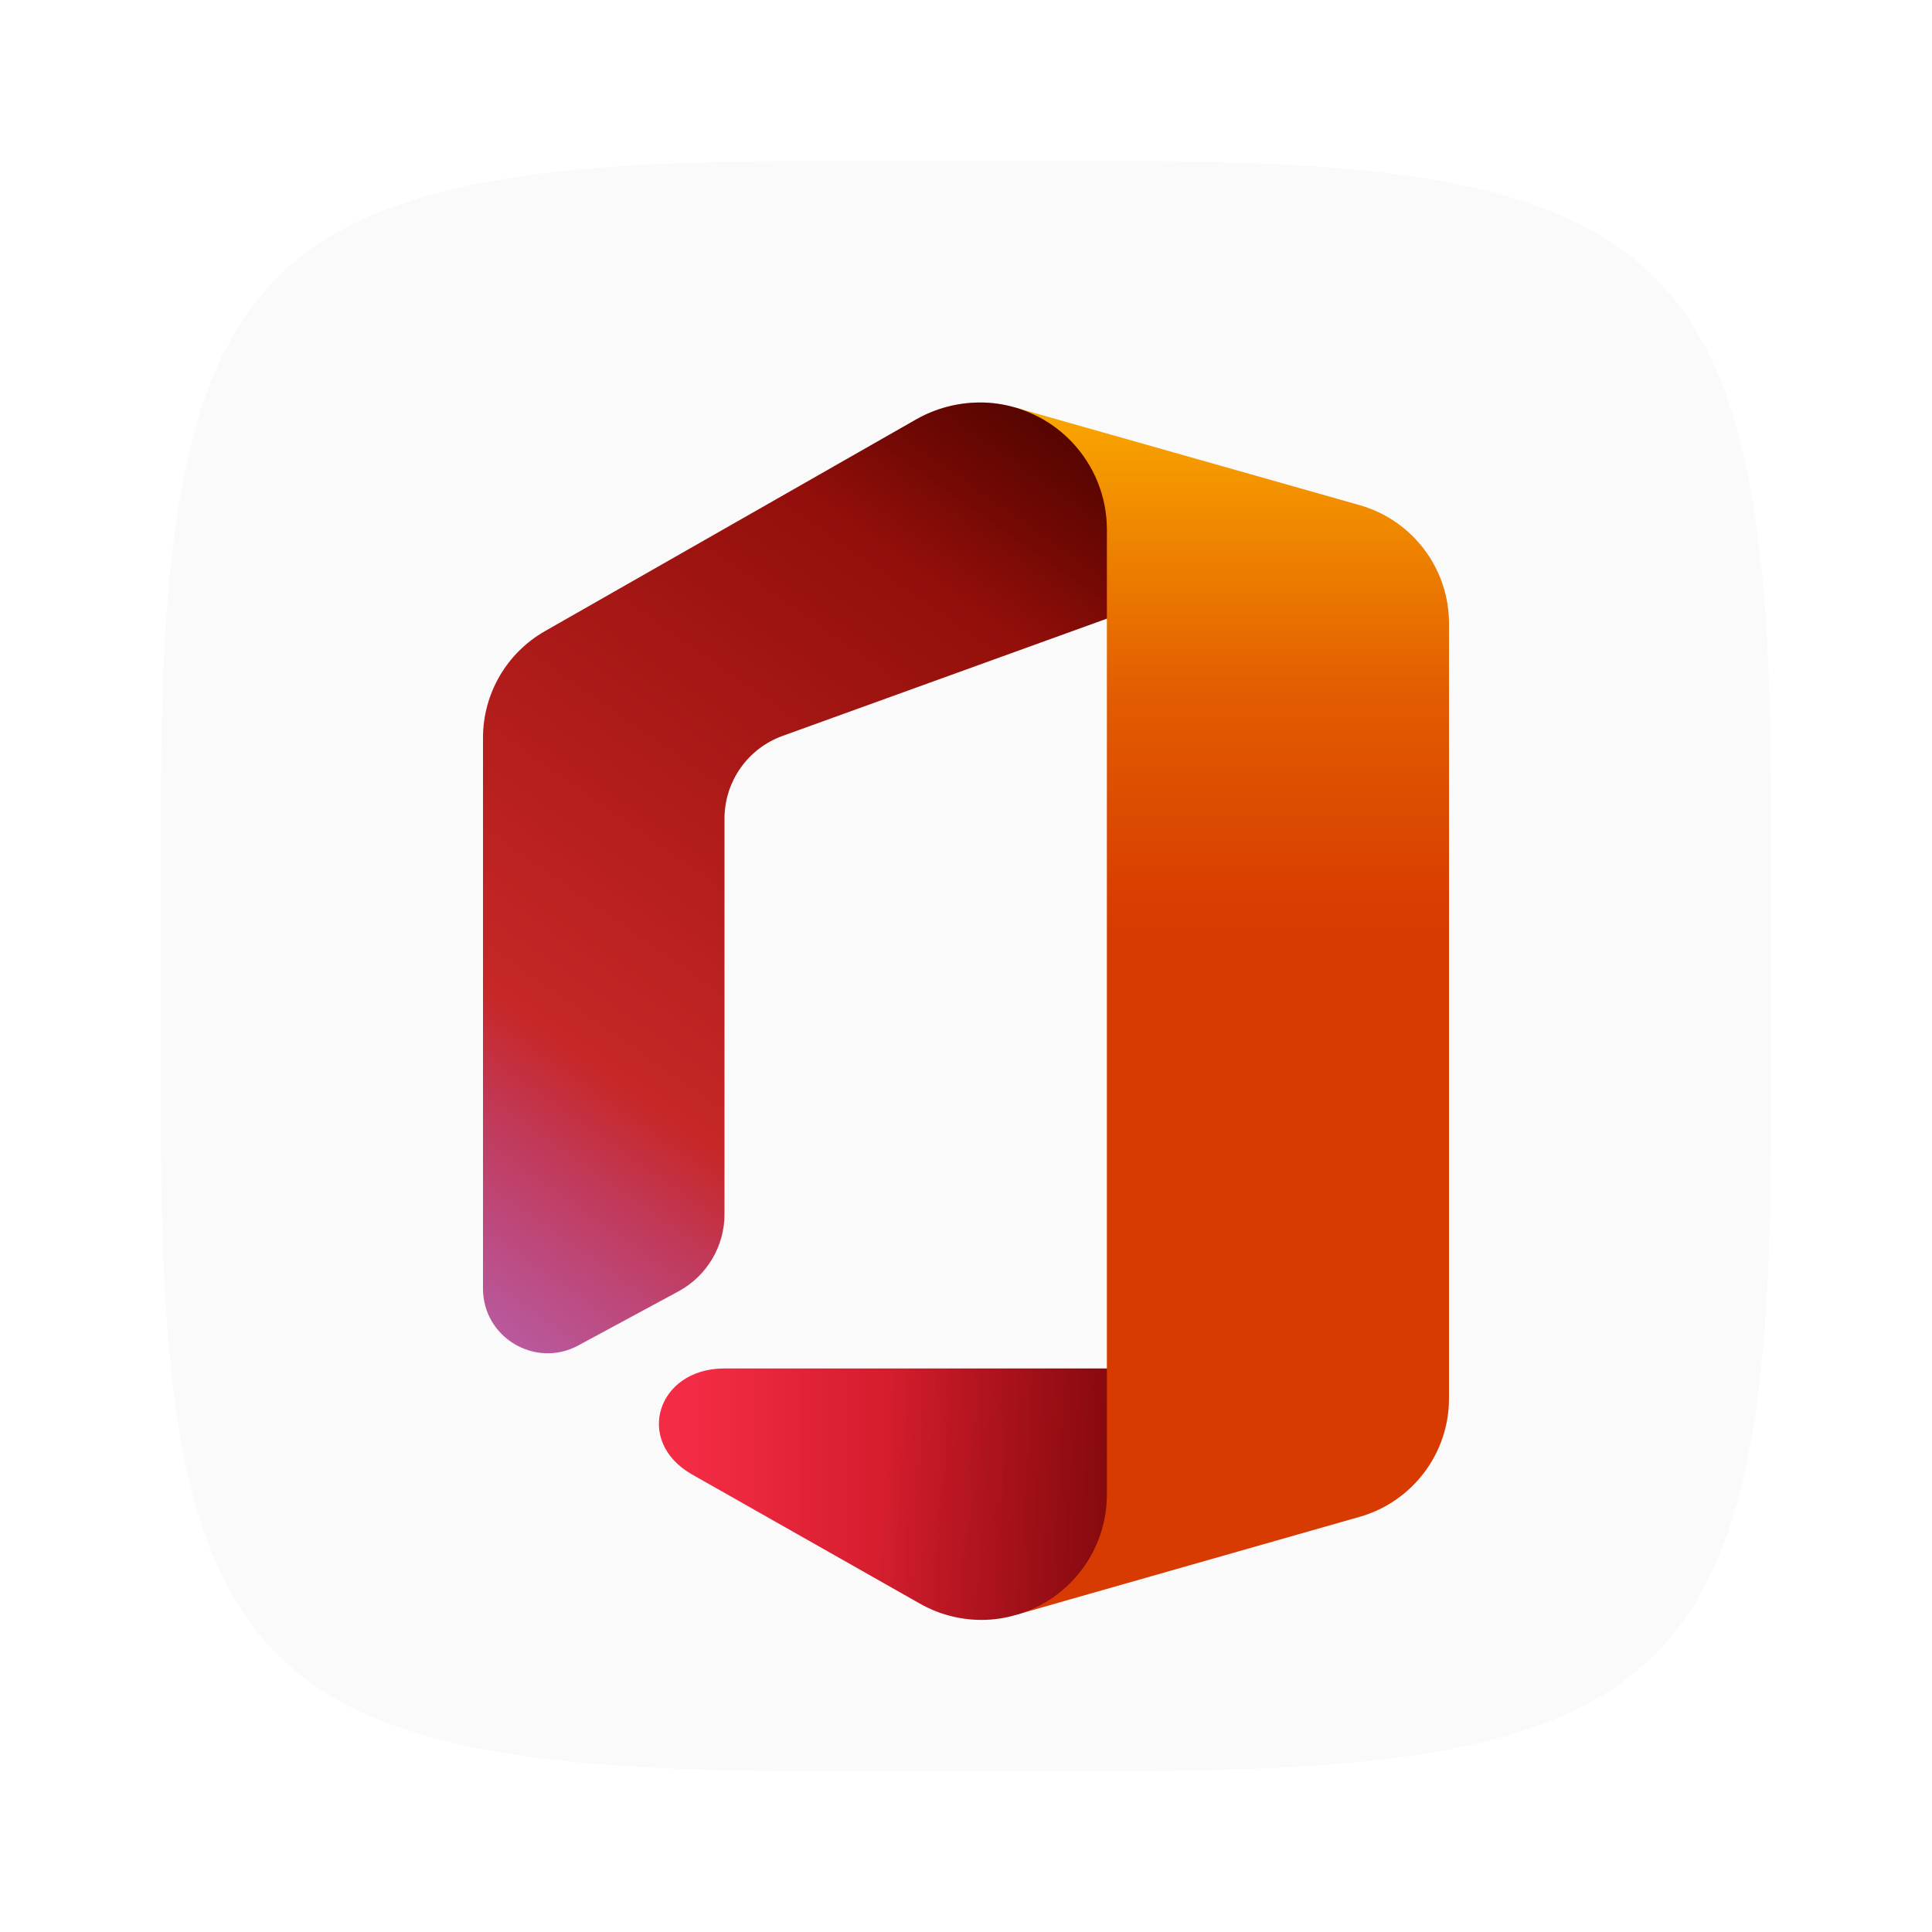
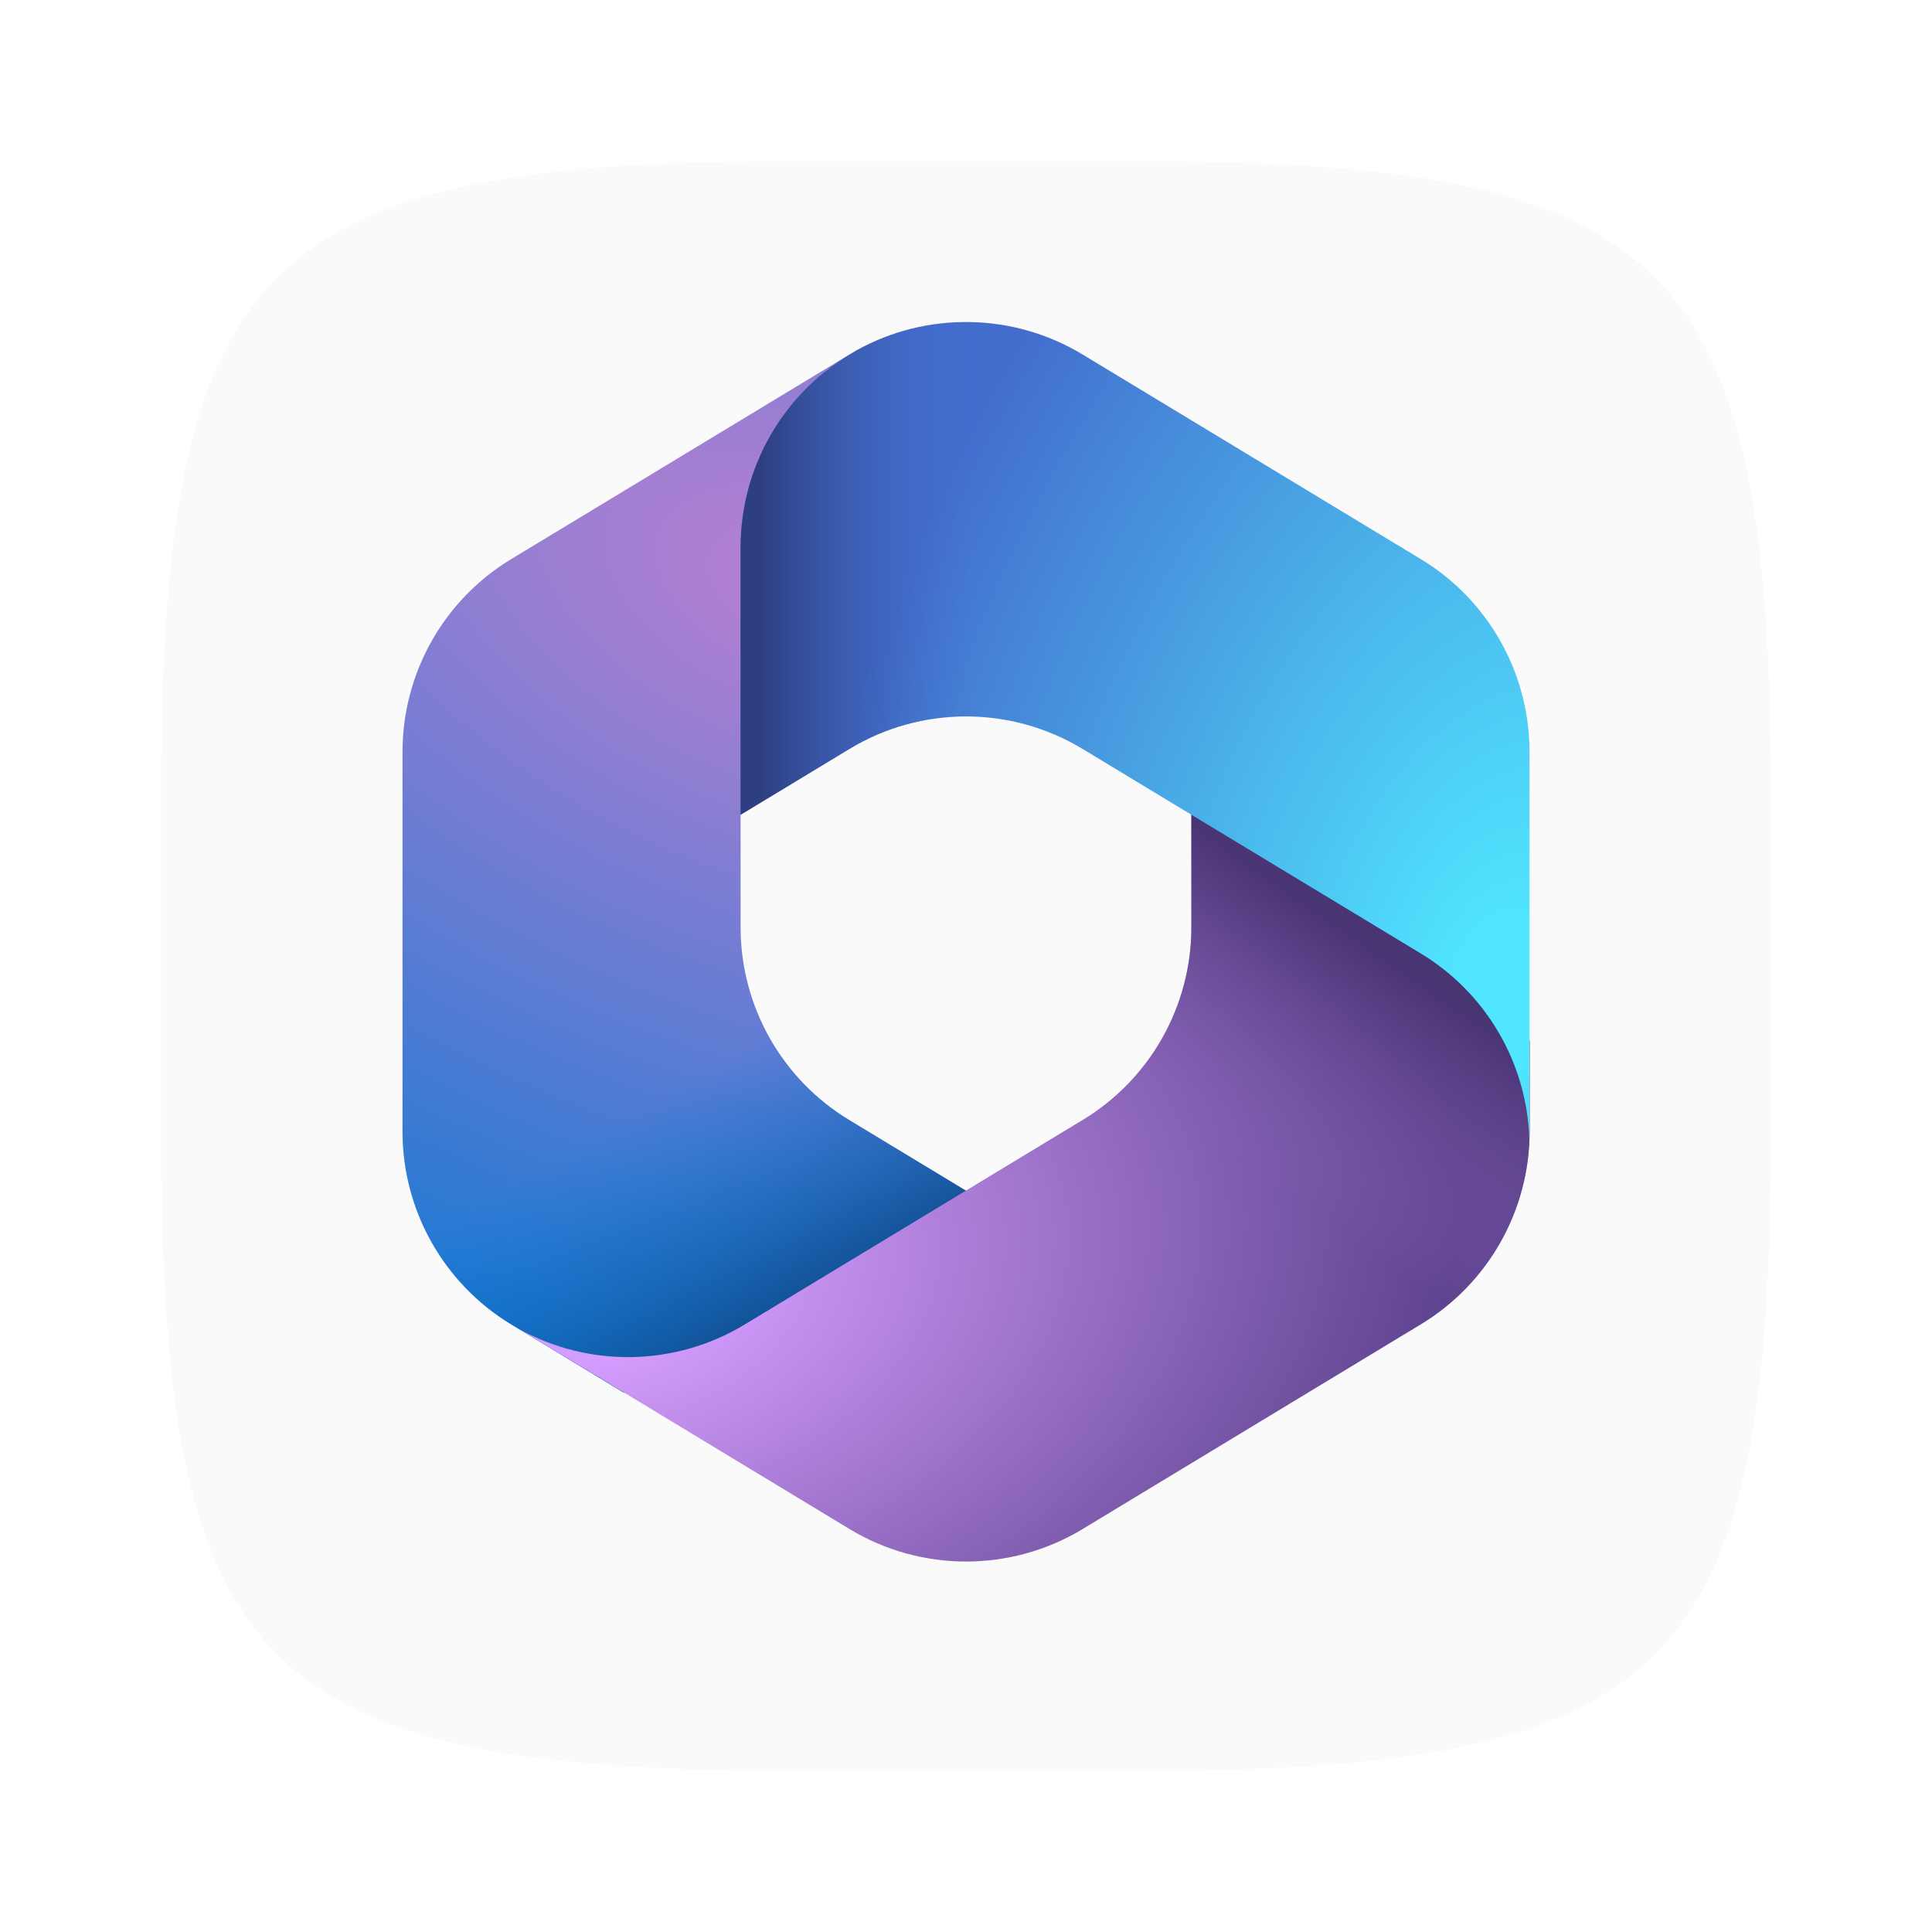
<svg xmlns="http://www.w3.org/2000/svg" xmlns:xlink="http://www.w3.org/1999/xlink" width="24" height="24" viewBox="0 0 24 24" version="1.1" id="svg5">
  <defs id="defs2">
-     <linearGradient xlink:href="#linearGradient1260" id="linearGradient2046" gradientUnits="userSpaceOnUse" x1="45.2" y1="-1.42" x2="45.2" y2="57.8" gradientTransform="matrix(0.2499999,0,0,0.2499999,4.000003,4.560012)" />
-     <linearGradient id="linearGradient1260">
-       <stop style="stop-color:#ffb900;stop-opacity:1;" offset="0" id="stop1256" />
-       <stop style="stop-color:#ef8400;stop-opacity:1;" offset="0.17" id="stop1264" />
-       <stop style="stop-color:#e25c01;stop-opacity:1;" offset="0.3" id="stop1266" />
-       <stop style="stop-color:#d93f01;stop-opacity:1;" offset="0.465" id="stop1268" />
-       <stop style="stop-color:#d83b01;stop-opacity:1;" offset="0.5" id="stop1258" />
+     <radialGradient xlink:href="#linearGradient2451" id="radialGradient2914" gradientUnits="userSpaceOnUse" gradientTransform="matrix(-4.095054,10.93642,-19.07536,-7.142612,11.09649,7.722712)" cx="-0" cy="0.058" r="1" fx="-0" fy="0.058" />
+     <linearGradient id="linearGradient2451">
+       <stop style="stop-color:#ae7fd2;stop-opacity:1;" offset="0.06" id="stop2447" />
+       <stop style="stop-color:#0078d4;stop-opacity:1;" offset="1" id="stop2449" />
    </linearGradient>
-     <linearGradient xlink:href="#linearGradient1606" id="linearGradient2076" gradientUnits="userSpaceOnUse" x1="18.5" y1="55.63" x2="59.44" y2="55.63" gradientTransform="matrix(0.2499999,0,0,0.2499999,4.000003,4.560012)" />
-     <linearGradient id="linearGradient1606">
-       <stop style="stop-color:#f32b44;stop-opacity:1;" offset="0" id="stop1602" />
-       <stop style="stop-color:#a4070a;stop-opacity:1;" offset="0.6" id="stop1604" />
+     <linearGradient xlink:href="#linearGradient2181" id="linearGradient2991" gradientUnits="userSpaceOnUse" x1="14.019" y1="35.656" x2="9.258" y2="27.422" gradientTransform="matrix(0.3499991,0,0,0.3499991,4.999997,3.999317)" />
+     <linearGradient id="linearGradient2181">
+       <stop style="stop-color:#114a8b;stop-opacity:1;" offset="0" id="stop2177" />
+       <stop style="stop-color:#0078d4;stop-opacity:0;" offset="1" id="stop2179" />
    </linearGradient>
-     <linearGradient xlink:href="#linearGradient1336" id="linearGradient2136" gradientUnits="userSpaceOnUse" x1="46.32" y1="56.55" x2="27.99" y2="54.95" gradientTransform="matrix(0.2499999,0,0,0.2499999,4.000003,4.560012)" />
-     <linearGradient id="linearGradient1336">
-       <stop style="stop-color:#000000;stop-opacity:0.4;" offset="0" id="stop1332" />
-       <stop style="stop-color:#000000;stop-opacity:0;" offset="1" id="stop1334" />
+     <radialGradient xlink:href="#linearGradient2731" id="radialGradient3070" gradientUnits="userSpaceOnUse" gradientTransform="matrix(10.7519,-1.581408,1.044626,7.102349,8.650452,16.72217)" cx="-0.112" cy="-0.143" r="1" fx="-0.112" fy="-0.143" />
+     <linearGradient id="linearGradient2731">
+       <stop style="stop-color:#d59dff;stop-opacity:1;" offset="0.13" id="stop2727" />
+       <stop style="stop-color:#5e438f;stop-opacity:1;" offset="1" id="stop2729" />
    </linearGradient>
-     <linearGradient xlink:href="#linearGradient1876" id="linearGradient2016" gradientUnits="userSpaceOnUse" x1="34.52" y1="0.67" x2="3.16" y2="45.45" gradientTransform="matrix(0.2499999,0,0,0.2499999,4.000003,4.560012)" />
-     <linearGradient id="linearGradient1876">
-       <stop style="stop-color:#800600;stop-opacity:1;" offset="0" id="stop1872" />
-       <stop style="stop-color:#c72727;stop-opacity:1;" offset="0.73" id="stop1880" />
-       <stop style="stop-color:#c13959;stop-opacity:1;" offset="0.82" id="stop1886" />
-       <stop style="stop-color:#bc4b81;stop-opacity:1;" offset="0.91" id="stop1884" />
-       <stop style="stop-color:#b95799;stop-opacity:1;" offset="0.97" id="stop1882" />
-       <stop style="stop-color:#b85ba2;stop-opacity:1;" offset="1" id="stop1874" />
+     <linearGradient xlink:href="#linearGradient2461" id="linearGradient3147" gradientUnits="userSpaceOnUse" x1="36.373" y1="23.539" x2="31.272" y2="30.854" gradientTransform="matrix(0.3499991,0,0,0.3499991,4.999997,3.999317)" />
+     <linearGradient id="linearGradient2461">
+       <stop style="stop-color:#493474;stop-opacity:1;" offset="0" id="stop2457" />
+       <stop style="stop-color:#8c66ba;stop-opacity:0;" offset="1" id="stop2459" />
    </linearGradient>
-     <linearGradient xlink:href="#linearGradient1336" id="linearGradient2106" gradientUnits="userSpaceOnUse" x1="35.16" y1="-0.24" x2="28.52" y2="9.24" gradientTransform="matrix(0.2499999,0,0,0.2499999,4.000003,4.560012)" />
+     <radialGradient xlink:href="#linearGradient1810" id="radialGradient2794" gradientUnits="userSpaceOnUse" gradientTransform="matrix(-8.455383,-2.143938,3.609119,-14.23385,19.36928,13.27569)" cx="0.105" cy="0.046" r="1" fx="0.105" fy="0.046" />
+     <linearGradient id="linearGradient1810">
+       <stop style="stop-color:#50e6ff;stop-opacity:1;" offset="0.06" id="stop1806" />
+       <stop style="stop-color:#436dcd;stop-opacity:1;" offset="1" id="stop1808" />
+     </linearGradient>
+     <linearGradient xlink:href="#linearGradient1800" id="linearGradient2762" gradientUnits="userSpaceOnUse" x1="12.736" y1="1.026" x2="20.247" y2="1.026" gradientTransform="matrix(0.3499991,0,0,0.3499991,4.999997,3.999317)" />
+     <linearGradient id="linearGradient1800">
+       <stop style="stop-color:#2d3f80;stop-opacity:1;" offset="0" id="stop1796" />
+       <stop style="stop-color:#436dcd;stop-opacity:0;" offset="1" id="stop1798" />
+     </linearGradient>
  </defs>
  <path id="path530" style="fill:#fafafa;fill-opacity:1;stroke-width:0.75;stroke-linecap:round;stroke-linejoin:round" d="M 10,2 C 3.174,2 2,3.205 2,10 v 4 c 0,6.795 1.174,8 8,8 h 4 c 6.826,0 8,-1.205 8,-8 V 10 C 22,3.205 20.826,2 14,2 Z" />
-   <path d="M 12.603,5.06 13.75,7.685 V 17 l -1.13,3.06 4.272,-1.218 C 17.547,18.654 17.999,18.056 18,17.375 V 7.745 c 3e-4,-0.683 -0.453,-1.283 -1.11,-1.47 z" style="fill:url(#linearGradient2046);fill-opacity:1;stroke-width:0.25" id="path2027" />
-   <path d="M 13.75,17 H 8.983 c -0.817,0.009 -1.103,0.898 -0.397,1.31 l 2.84,1.61 c 0.234,0.133 0.498,0.203 0.767,0.203 v 0 c 0.145,-9.5e-5 0.289,-0.021 0.427,-0.062 0.67,-0.19 1.132,-0.803 1.13,-1.5 z" style="fill:url(#linearGradient2076);fill-opacity:1;stroke-width:0.25" id="path2057" />
-   <path d="M 13.75,17 H 8.983 c -0.817,0.009 -1.103,0.898 -0.397,1.31 l 2.84,1.61 c 0.234,0.133 0.498,0.203 0.767,0.203 v 0 c 0.145,-9.5e-5 0.289,-0.021 0.427,-0.062 0.67,-0.19 1.132,-0.803 1.13,-1.5 z" style="fill:url(#linearGradient2136);fill-opacity:1;stroke-width:0.25" id="path2117" />
-   <path d="m 7.185,16.713 1.25,-0.675 c 0.349,-0.192 0.566,-0.559 0.565,-0.958 v -4.912 c 4.75e-4,-0.458 0.287,-0.868 0.718,-1.025 L 13.75,7.685 v -1.107 c -9.5e-4,-0.705 -0.469,-1.324 -1.147,-1.518 -0.141,-0.04 -0.286,-0.061 -0.432,-0.06 v 0 c -0.275,6.25e-4 -0.545,0.072 -0.785,0.207 L 6.77,7.84 c -0.476,0.271 -0.77,0.777 -0.77,1.325 v 6.84 c -0.002,0.609 0.65,0.998 1.185,0.708 z" style="fill:url(#linearGradient2016);fill-opacity:1;stroke-width:0.25" id="path1997" />
-   <path d="m 7.185,16.713 1.25,-0.675 c 0.349,-0.192 0.566,-0.559 0.565,-0.958 v -4.912 c 4.75e-4,-0.458 0.287,-0.868 0.718,-1.025 L 13.75,7.685 v -1.107 c -9.5e-4,-0.705 -0.469,-1.324 -1.147,-1.518 -0.141,-0.04 -0.286,-0.061 -0.432,-0.06 v 0 c -0.275,6.3e-4 -0.545,0.072 -0.785,0.207 L 6.77,7.84 c -0.476,0.271 -0.77,0.777 -0.77,1.325 v 6.84 c -0.002,0.609 0.65,0.998 1.185,0.708 z" style="fill:url(#linearGradient2106);fill-opacity:1;stroke-width:0.25" id="path2087" />
+   <path d="m 10.629,4.358 -0.079,0.048 c -0.125,0.076 -0.243,0.16 -0.353,0.253 L 10.425,4.499 h 1.925 L 12.7,7.149 10.95,8.899 9.2,10.116 v 1.403 c 0,0.98 0.512,1.888 1.35,2.395 l 1.842,1.115 -3.892,2.271 H 7.749 L 6.35,16.452 C 5.512,15.945 5,15.037 5,14.057 V 9.341 C 5,8.361 5.512,7.452 6.351,6.945 L 10.551,4.404 c 0.026,-0.016 0.052,-0.031 0.079,-0.046 z" style="fill:url(#radialGradient2914);fill-opacity:1;stroke-width:0.35" id="path2895" />
+   <path d="m 10.629,4.358 -0.079,0.048 c -0.125,0.076 -0.243,0.16 -0.353,0.253 L 10.425,4.499 h 1.925 L 12.7,7.149 10.95,8.899 9.2,10.116 v 1.403 c 0,0.98 0.512,1.888 1.35,2.395 l 1.842,1.115 -3.892,2.271 H 7.749 L 6.35,16.452 C 5.512,15.945 5,15.037 5,14.057 V 9.341 C 5,8.361 5.512,7.452 6.351,6.945 L 10.551,4.404 c 0.026,-0.016 0.052,-0.031 0.079,-0.046 z" style="fill:url(#linearGradient2991);fill-opacity:1;stroke-width:0.35" id="path2972" />
+   <path d="m 14.8,9.949 v 1.568 c 0,0.98 -0.512,1.888 -1.35,2.395 l -4.2,2.542 c -0.859,0.52 -1.928,0.539 -2.802,0.056 l 4.103,2.483 c 0.891,0.54 2.009,0.54 2.9,0 l 4.2,-2.542 c 0.838,-0.507 1.35,-1.416 1.35,-2.395 V 12.924 l -0.35,-0.525 z" style="fill:url(#radialGradient3070);fill-opacity:1;stroke-width:0.35" id="path3051" />
+   <path d="m 14.8,9.949 v 1.568 c 0,0.98 -0.512,1.888 -1.35,2.395 l -4.2,2.542 c -0.859,0.52 -1.928,0.539 -2.802,0.056 l 4.103,2.483 c 0.891,0.54 2.009,0.54 2.9,0 l 4.2,-2.542 c 0.838,-0.507 1.35,-1.416 1.35,-2.395 V 12.924 l -0.35,-0.525 z" style="fill:url(#linearGradient3147);fill-opacity:1;stroke-width:0.35" id="path3128" />
+   <path d="M 17.649,6.945 13.449,4.404 C 12.586,3.882 11.511,3.866 10.634,4.356 l -0.083,0.05 C 9.712,4.913 9.2,5.822 9.2,6.802 V 10.121 L 10.551,9.304 c 0.891,-0.539 2.007,-0.539 2.898,0 l 4.2,2.54 c 0.812,0.491 1.318,1.359 1.349,2.304 C 19,14.118 19,14.088 19,14.057 V 9.34 C 19,8.36 18.488,7.452 17.649,6.945 Z" style="fill:url(#radialGradient2794);fill-opacity:1;stroke-width:0.35" id="path2775" />
+   <path d="M 17.649,6.945 13.449,4.404 C 12.586,3.882 11.511,3.866 10.634,4.356 l -0.083,0.05 C 9.712,4.913 9.2,5.822 9.2,6.802 V 10.121 L 10.551,9.304 c 0.891,-0.539 2.007,-0.539 2.898,0 l 4.2,2.54 c 0.812,0.491 1.318,1.359 1.349,2.304 C 19,14.118 19,14.088 19,14.057 V 9.34 C 19,8.36 18.488,7.452 17.649,6.945 Z" style="fill:url(#linearGradient2762);fill-opacity:1;stroke-width:0.35" id="path2743" />
</svg>
